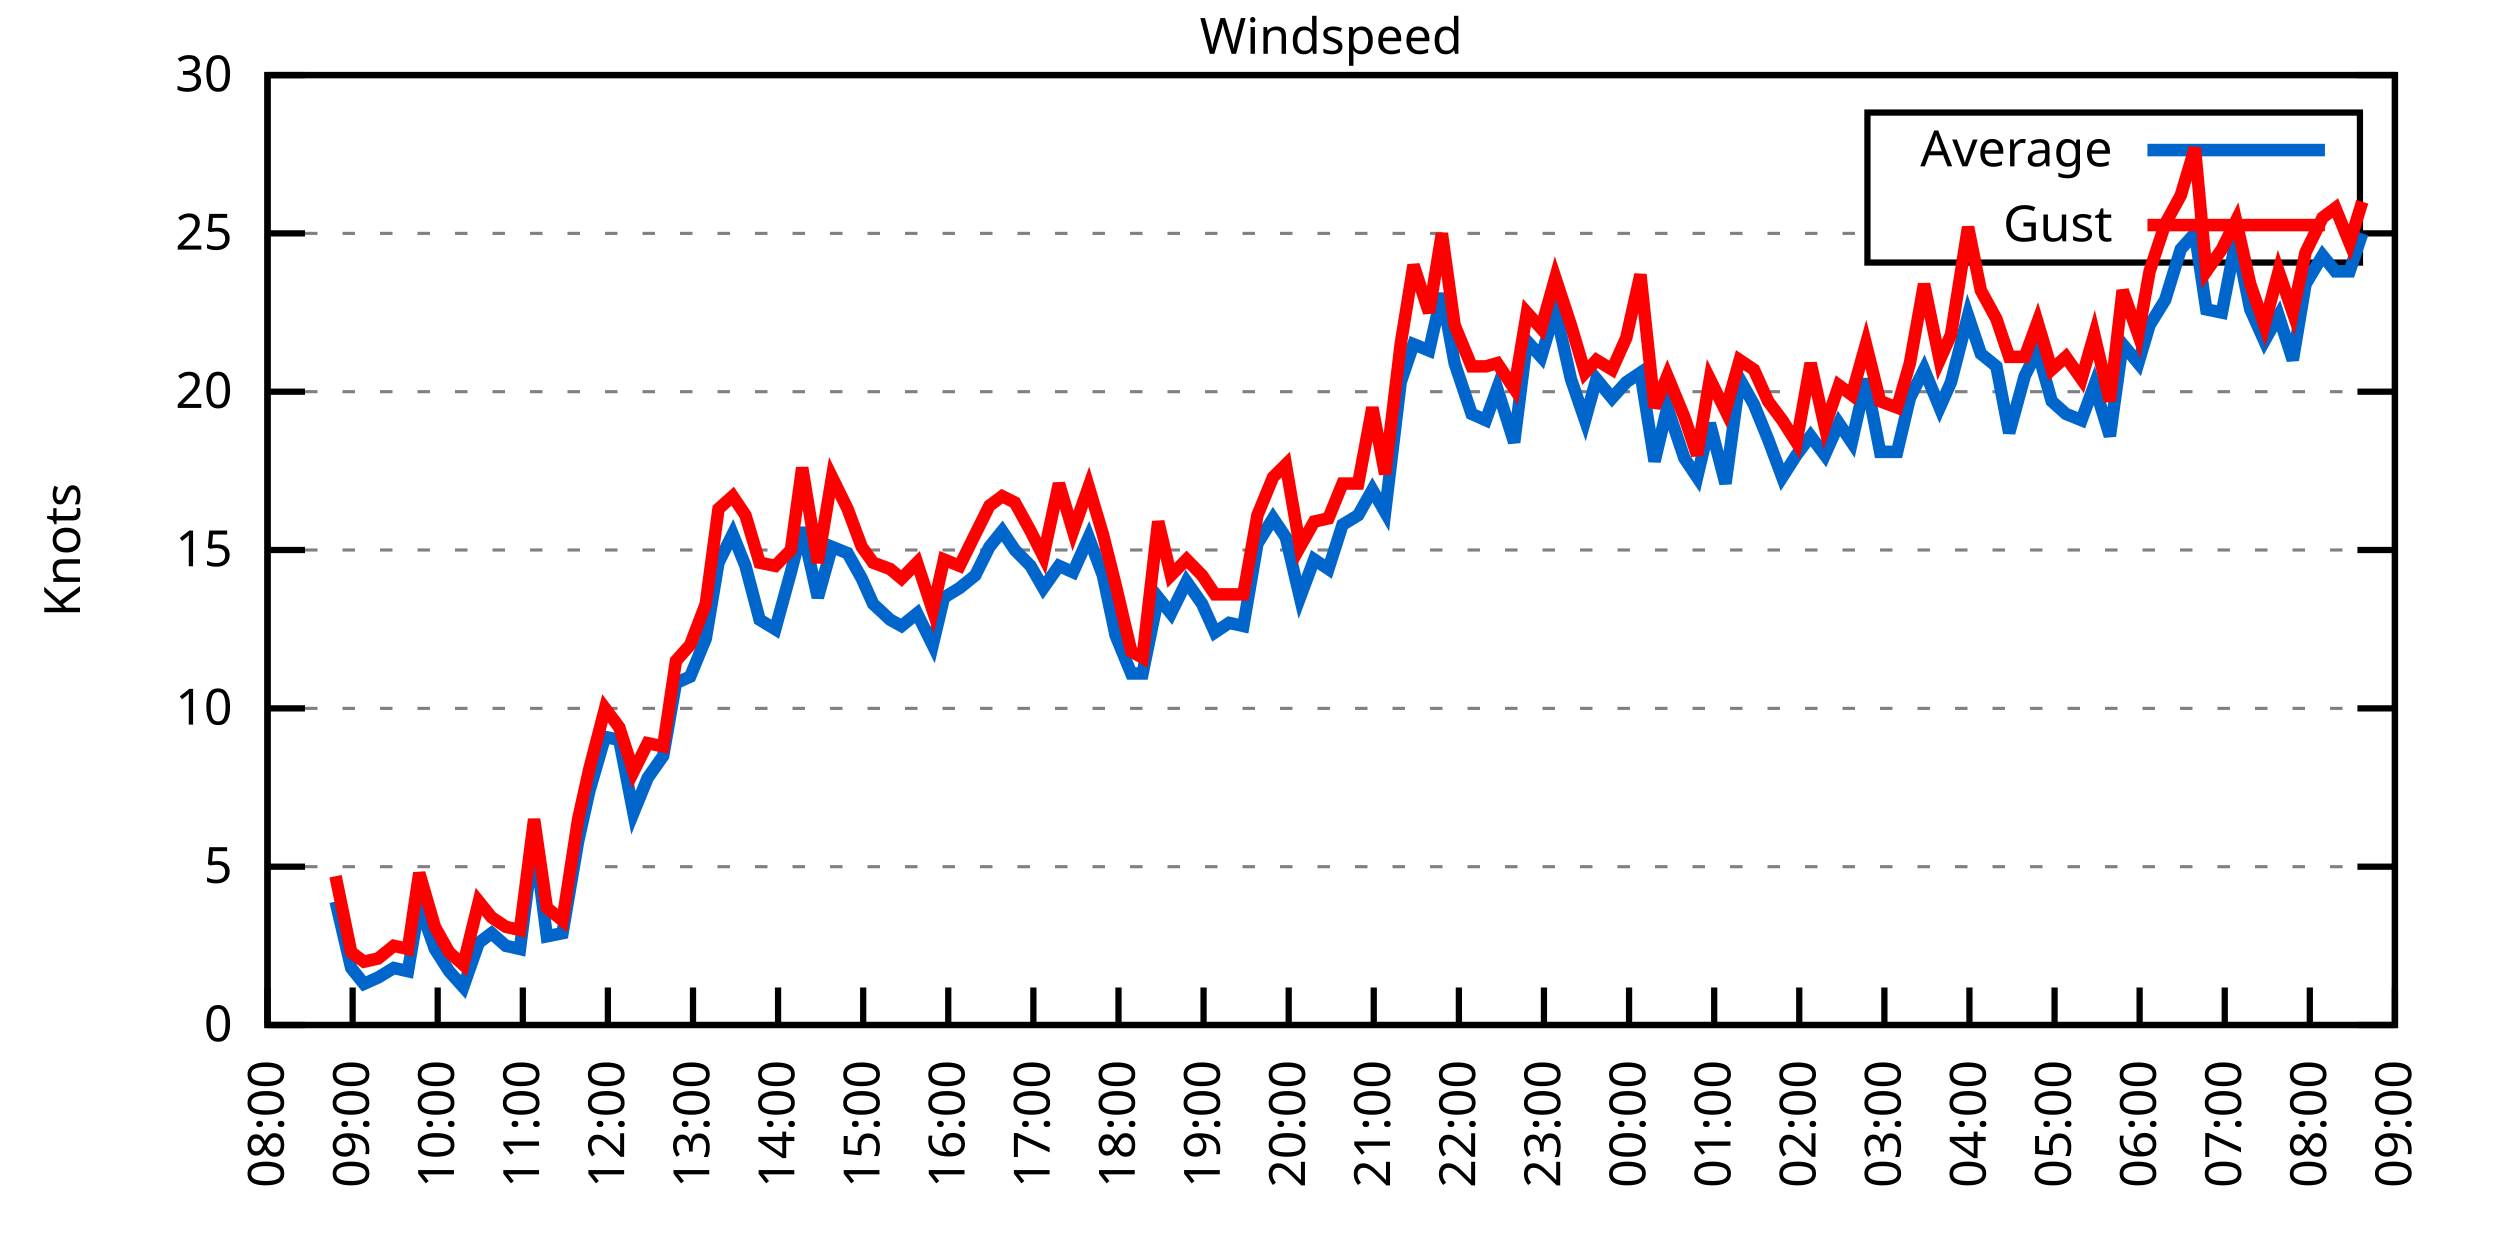
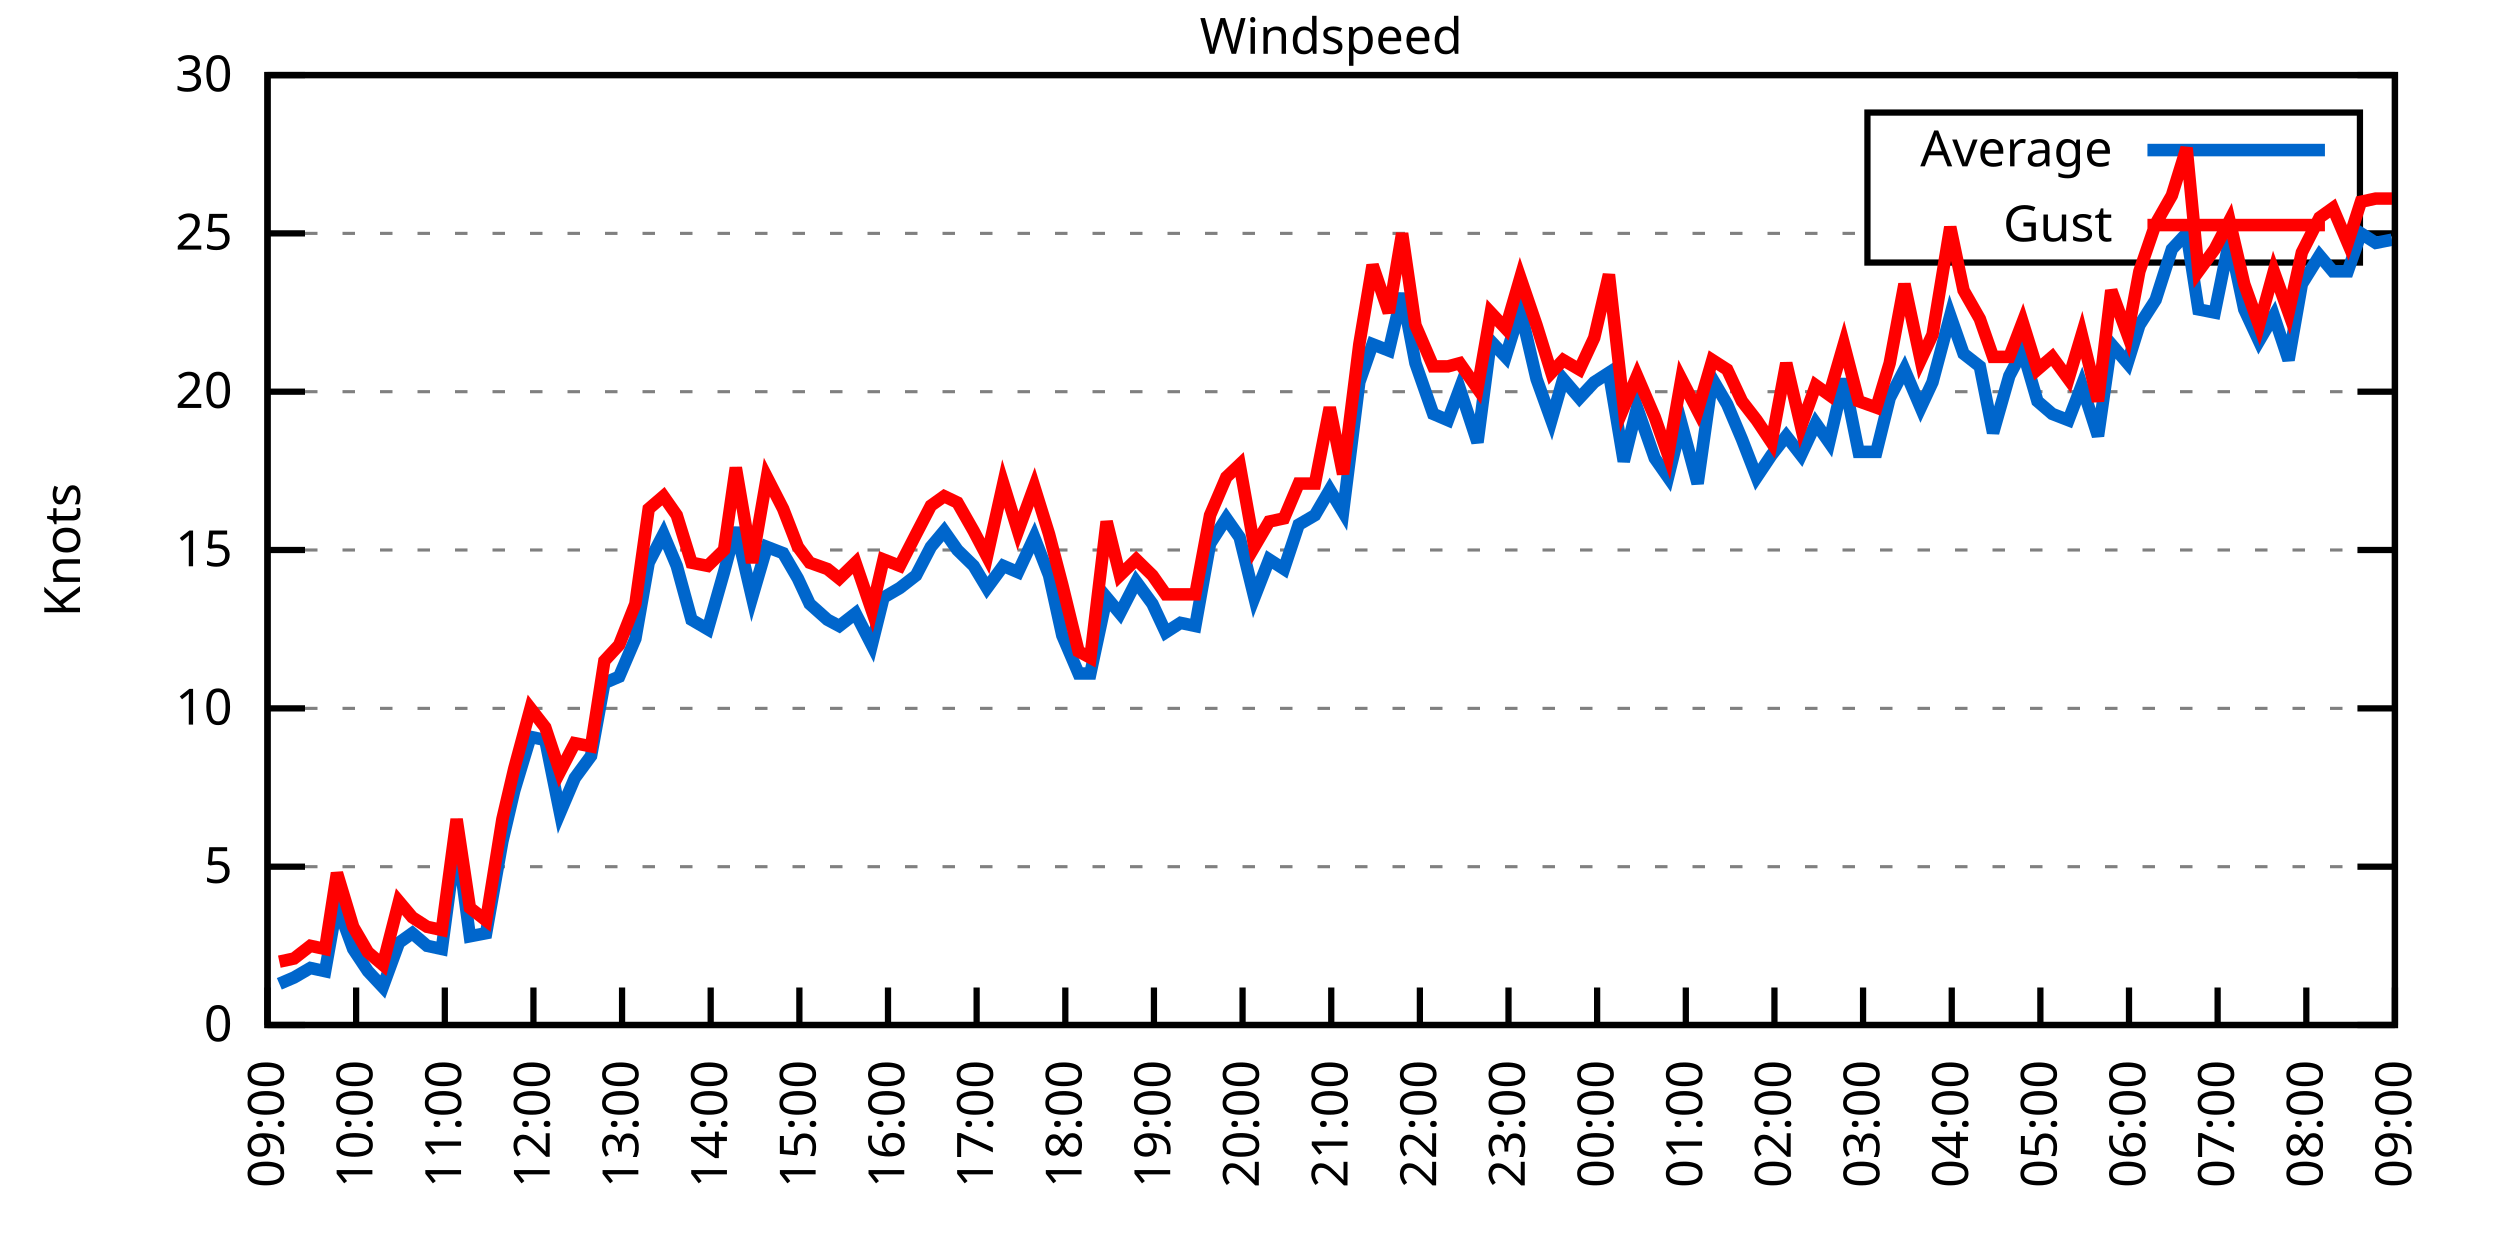
<svg xmlns="http://www.w3.org/2000/svg" xmlns:xlink="http://www.w3.org/1999/xlink" width="400" height="200" viewBox="0 0 400 200">
  <g id="gnuplot_canvas">
    <rect x="0" y="0" width="400" height="200" fill="none" />
    <defs>
      <circle id="gpDot" r="0.5" stroke-width="0.5" stroke="currentColor" />
      <path id="gpPt0" stroke-width="0.333" stroke="currentColor" d="M-1,0 h2 M0,-1 v2" />
      <path id="gpPt1" stroke-width="0.333" stroke="currentColor" d="M-1,-1 L1,1 M1,-1 L-1,1" />
      <path id="gpPt2" stroke-width="0.333" stroke="currentColor" d="M-1,0 L1,0 M0,-1 L0,1 M-1,-1 L1,1 M-1,1 L1,-1" />
      <rect id="gpPt3" stroke-width="0.333" stroke="currentColor" x="-1" y="-1" width="2" height="2" />
      <rect id="gpPt4" stroke-width="0.333" stroke="currentColor" fill="currentColor" x="-1" y="-1" width="2" height="2" />
      <circle id="gpPt5" stroke-width="0.333" stroke="currentColor" cx="0" cy="0" r="1" />
      <use xlink:href="#gpPt5" id="gpPt6" fill="currentColor" stroke="none" />
      <path id="gpPt7" stroke-width="0.333" stroke="currentColor" d="M0,-1.33 L-1.33,0.67 L1.33,0.67 z" />
      <use xlink:href="#gpPt7" id="gpPt8" fill="currentColor" stroke="none" />
      <use xlink:href="#gpPt7" id="gpPt9" stroke="currentColor" transform="rotate(180)" />
      <use xlink:href="#gpPt9" id="gpPt10" fill="currentColor" stroke="none" />
      <use xlink:href="#gpPt3" id="gpPt11" stroke="currentColor" transform="rotate(45)" />
      <use xlink:href="#gpPt11" id="gpPt12" fill="currentColor" stroke="none" />
      <path id="gpPt13" stroke-width="0.333" stroke="currentColor" d="M0,1.330 L1.265,0.411 L0.782,-1.067 L-0.782,-1.076 L-1.265,0.411 z" />
      <use xlink:href="#gpPt13" id="gpPt14" fill="currentColor" stroke="none" />
      <filter id="textbox" filterUnits="objectBoundingBox" x="0" y="0" height="1" width="1">
        <feFlood flood-color="white" flood-opacity="1" result="bgnd" />
        <feComposite in="SourceGraphic" in2="bgnd" operator="atop" />
      </filter>
      <filter id="greybox" filterUnits="objectBoundingBox" x="0" y="0" height="1" width="1">
        <feFlood flood-color="lightgrey" flood-opacity="1" result="grey" />
        <feComposite in="SourceGraphic" in2="grey" operator="atop" />
      </filter>
    </defs>
    <g fill="none" color="white" stroke="currentColor" stroke-width="1.00" stroke-linecap="butt" stroke-linejoin="miter">
</g>
    <g fill="none" color="black" stroke="currentColor" stroke-width="1.00" stroke-linecap="butt" stroke-linejoin="miter">
      <g stroke="none" shape-rendering="crispEdges">
        <polygon fill="rgb(255, 255, 255)" points="42.80,164.00 383.18,164.00 383.18,12.02 42.80,12.02 " />
      </g>
    </g>
    <g fill="none" color="black" stroke="currentColor" stroke-width="1.00" stroke-linecap="butt" stroke-linejoin="miter">
</g>
    <g fill="none" color="black" stroke="black" stroke-width="0.50" stroke-linecap="butt" stroke-linejoin="miter">
</g>
    <g fill="none" color="gray" stroke="currentColor" stroke-width="0.50" stroke-linecap="butt" stroke-linejoin="miter">
      <path stroke="gray" stroke-dasharray="2,4" class="gridline" d="M42.80,164.00 L383.19,164.00  " />
    </g>
    <g fill="none" color="gray" stroke="gray" stroke-width="1.00" stroke-linecap="butt" stroke-linejoin="miter">
</g>
    <g fill="none" color="black" stroke="currentColor" stroke-width="1.00" stroke-linecap="butt" stroke-linejoin="miter">
      <path stroke="black" d="M42.80,164.00 L48.80,164.00 M383.19,164.00 L377.19,164.00  " />
      <g transform="translate(37.20,166.60)" stroke="none" fill="black" font-family="Sans" font-size="8.00" text-anchor="end">
        <text>
          <tspan font-family="Sans"> 0</tspan>
        </text>
      </g>
    </g>
    <g fill="none" color="black" stroke="currentColor" stroke-width="1.00" stroke-linecap="butt" stroke-linejoin="miter">
</g>
    <g fill="none" color="black" stroke="black" stroke-width="0.50" stroke-linecap="butt" stroke-linejoin="miter">
</g>
    <g fill="none" color="gray" stroke="currentColor" stroke-width="0.50" stroke-linecap="butt" stroke-linejoin="miter">
      <path stroke="gray" stroke-dasharray="2,4" class="gridline" d="M42.80,138.67 L383.19,138.67  " />
    </g>
    <g fill="none" color="gray" stroke="gray" stroke-width="1.00" stroke-linecap="butt" stroke-linejoin="miter">
</g>
    <g fill="none" color="black" stroke="currentColor" stroke-width="1.00" stroke-linecap="butt" stroke-linejoin="miter">
      <path stroke="black" d="M42.80,138.67 L48.80,138.67 M383.19,138.67 L377.19,138.67  " />
      <g transform="translate(37.20,141.27)" stroke="none" fill="black" font-family="Sans" font-size="8.00" text-anchor="end">
        <text>
          <tspan font-family="Sans"> 5</tspan>
        </text>
      </g>
    </g>
    <g fill="none" color="black" stroke="currentColor" stroke-width="1.00" stroke-linecap="butt" stroke-linejoin="miter">
</g>
    <g fill="none" color="black" stroke="black" stroke-width="0.50" stroke-linecap="butt" stroke-linejoin="miter">
</g>
    <g fill="none" color="gray" stroke="currentColor" stroke-width="0.50" stroke-linecap="butt" stroke-linejoin="miter">
      <path stroke="gray" stroke-dasharray="2,4" class="gridline" d="M42.80,113.34 L383.19,113.34  " />
    </g>
    <g fill="none" color="gray" stroke="gray" stroke-width="1.00" stroke-linecap="butt" stroke-linejoin="miter">
</g>
    <g fill="none" color="black" stroke="currentColor" stroke-width="1.00" stroke-linecap="butt" stroke-linejoin="miter">
      <path stroke="black" d="M42.80,113.34 L48.80,113.34 M383.19,113.34 L377.19,113.34  " />
      <g transform="translate(37.20,115.94)" stroke="none" fill="black" font-family="Sans" font-size="8.00" text-anchor="end">
        <text>
          <tspan font-family="Sans"> 10</tspan>
        </text>
      </g>
    </g>
    <g fill="none" color="black" stroke="currentColor" stroke-width="1.00" stroke-linecap="butt" stroke-linejoin="miter">
</g>
    <g fill="none" color="black" stroke="black" stroke-width="0.50" stroke-linecap="butt" stroke-linejoin="miter">
</g>
    <g fill="none" color="gray" stroke="currentColor" stroke-width="0.50" stroke-linecap="butt" stroke-linejoin="miter">
      <path stroke="gray" stroke-dasharray="2,4" class="gridline" d="M42.80,88.00 L383.19,88.00  " />
    </g>
    <g fill="none" color="gray" stroke="gray" stroke-width="1.00" stroke-linecap="butt" stroke-linejoin="miter">
</g>
    <g fill="none" color="black" stroke="currentColor" stroke-width="1.00" stroke-linecap="butt" stroke-linejoin="miter">
      <path stroke="black" d="M42.80,88.00 L48.80,88.00 M383.19,88.00 L377.19,88.00  " />
      <g transform="translate(37.20,90.60)" stroke="none" fill="black" font-family="Sans" font-size="8.00" text-anchor="end">
        <text>
          <tspan font-family="Sans"> 15</tspan>
        </text>
      </g>
    </g>
    <g fill="none" color="black" stroke="currentColor" stroke-width="1.00" stroke-linecap="butt" stroke-linejoin="miter">
</g>
    <g fill="none" color="black" stroke="black" stroke-width="0.50" stroke-linecap="butt" stroke-linejoin="miter">
</g>
    <g fill="none" color="gray" stroke="currentColor" stroke-width="0.50" stroke-linecap="butt" stroke-linejoin="miter">
      <path stroke="gray" stroke-dasharray="2,4" class="gridline" d="M42.80,62.67 L383.19,62.67  " />
    </g>
    <g fill="none" color="gray" stroke="gray" stroke-width="1.00" stroke-linecap="butt" stroke-linejoin="miter">
</g>
    <g fill="none" color="black" stroke="currentColor" stroke-width="1.00" stroke-linecap="butt" stroke-linejoin="miter">
      <path stroke="black" d="M42.80,62.67 L48.80,62.67 M383.19,62.67 L377.19,62.67  " />
      <g transform="translate(37.20,65.27)" stroke="none" fill="black" font-family="Sans" font-size="8.00" text-anchor="end">
        <text>
          <tspan font-family="Sans"> 20</tspan>
        </text>
      </g>
    </g>
    <g fill="none" color="black" stroke="currentColor" stroke-width="1.00" stroke-linecap="butt" stroke-linejoin="miter">
</g>
    <g fill="none" color="black" stroke="black" stroke-width="0.50" stroke-linecap="butt" stroke-linejoin="miter">
</g>
    <g fill="none" color="gray" stroke="currentColor" stroke-width="0.50" stroke-linecap="butt" stroke-linejoin="miter">
      <path stroke="gray" stroke-dasharray="2,4" class="gridline" d="M42.80,37.34 L298.79,37.34 M377.59,37.34 L383.19,37.34  " />
    </g>
    <g fill="none" color="gray" stroke="gray" stroke-width="1.00" stroke-linecap="butt" stroke-linejoin="miter">
</g>
    <g fill="none" color="black" stroke="currentColor" stroke-width="1.00" stroke-linecap="butt" stroke-linejoin="miter">
      <path stroke="black" d="M42.80,37.34 L48.80,37.34 M383.19,37.34 L377.19,37.34  " />
      <g transform="translate(37.20,39.94)" stroke="none" fill="black" font-family="Sans" font-size="8.00" text-anchor="end">
        <text>
          <tspan font-family="Sans"> 25</tspan>
        </text>
      </g>
    </g>
    <g fill="none" color="black" stroke="currentColor" stroke-width="1.00" stroke-linecap="butt" stroke-linejoin="miter">
</g>
    <g fill="none" color="black" stroke="black" stroke-width="0.50" stroke-linecap="butt" stroke-linejoin="miter">
</g>
    <g fill="none" color="gray" stroke="currentColor" stroke-width="0.50" stroke-linecap="butt" stroke-linejoin="miter">
      <path stroke="gray" stroke-dasharray="2,4" class="gridline" d="M42.80,12.01 L383.19,12.01  " />
    </g>
    <g fill="none" color="gray" stroke="gray" stroke-width="1.00" stroke-linecap="butt" stroke-linejoin="miter">
</g>
    <g fill="none" color="black" stroke="currentColor" stroke-width="1.00" stroke-linecap="butt" stroke-linejoin="miter">
      <path stroke="black" d="M42.80,12.01 L48.80,12.01 M383.19,12.01 L377.19,12.01  " />
      <g transform="translate(37.20,14.61)" stroke="none" fill="black" font-family="Sans" font-size="8.00" text-anchor="end">
        <text>
          <tspan font-family="Sans"> 30</tspan>
        </text>
      </g>
    </g>
    <g fill="none" color="black" stroke="currentColor" stroke-width="1.00" stroke-linecap="butt" stroke-linejoin="miter">
      <path stroke="black" d="M42.80,164.00 L42.80,158.00  " />
      <g transform="translate(45.40,169.60) rotate(270.00)" stroke="none" fill="black" font-family="Sans" font-size="8.00" text-anchor="end">
        <text>
-           <tspan font-family="Sans">08:00</tspan>
-         </text>
-       </g>
-     </g>
-     <g fill="none" color="black" stroke="currentColor" stroke-width="1.00" stroke-linecap="butt" stroke-linejoin="miter">
-       <path stroke="black" d="M56.42,164.00 L56.42,158.00  " />
-       <g transform="translate(59.02,169.60) rotate(270.00)" stroke="none" fill="black" font-family="Sans" font-size="8.00" text-anchor="end">
-         <text>
          <tspan font-family="Sans">09:00</tspan>
        </text>
      </g>
    </g>
    <g fill="none" color="black" stroke="currentColor" stroke-width="1.00" stroke-linecap="butt" stroke-linejoin="miter">
-       <path stroke="black" d="M70.03,164.00 L70.03,158.00  " />
-       <g transform="translate(72.63,169.60) rotate(270.00)" stroke="none" fill="black" font-family="Sans" font-size="8.00" text-anchor="end">
+       <path stroke="black" d="M56.98,164.00 L56.98,158.00  " />
+       <g transform="translate(59.58,169.60) rotate(270.00)" stroke="none" fill="black" font-family="Sans" font-size="8.00" text-anchor="end">
        <text>
          <tspan font-family="Sans">10:00</tspan>
        </text>
      </g>
    </g>
    <g fill="none" color="black" stroke="currentColor" stroke-width="1.00" stroke-linecap="butt" stroke-linejoin="miter">
-       <path stroke="black" d="M83.65,164.00 L83.65,158.00  " />
-       <g transform="translate(86.25,169.60) rotate(270.00)" stroke="none" fill="black" font-family="Sans" font-size="8.00" text-anchor="end">
+       <path stroke="black" d="M71.17,164.00 L71.17,158.00  " />
+       <g transform="translate(73.77,169.60) rotate(270.00)" stroke="none" fill="black" font-family="Sans" font-size="8.00" text-anchor="end">
        <text>
          <tspan font-family="Sans">11:00</tspan>
        </text>
      </g>
    </g>
    <g fill="none" color="black" stroke="currentColor" stroke-width="1.00" stroke-linecap="butt" stroke-linejoin="miter">
-       <path stroke="black" d="M97.26,164.00 L97.26,158.00  " />
-       <g transform="translate(99.86,169.60) rotate(270.00)" stroke="none" fill="black" font-family="Sans" font-size="8.00" text-anchor="end">
+       <path stroke="black" d="M85.35,164.00 L85.35,158.00  " />
+       <g transform="translate(87.95,169.60) rotate(270.00)" stroke="none" fill="black" font-family="Sans" font-size="8.00" text-anchor="end">
        <text>
          <tspan font-family="Sans">12:00</tspan>
        </text>
      </g>
    </g>
    <g fill="none" color="black" stroke="currentColor" stroke-width="1.00" stroke-linecap="butt" stroke-linejoin="miter">
-       <path stroke="black" d="M110.88,164.00 L110.88,158.00  " />
-       <g transform="translate(113.48,169.60) rotate(270.00)" stroke="none" fill="black" font-family="Sans" font-size="8.00" text-anchor="end">
+       <path stroke="black" d="M99.53,164.00 L99.53,158.00  " />
+       <g transform="translate(102.13,169.60) rotate(270.00)" stroke="none" fill="black" font-family="Sans" font-size="8.00" text-anchor="end">
        <text>
          <tspan font-family="Sans">13:00</tspan>
        </text>
      </g>
    </g>
    <g fill="none" color="black" stroke="currentColor" stroke-width="1.00" stroke-linecap="butt" stroke-linejoin="miter">
-       <path stroke="black" d="M124.49,164.00 L124.49,158.00  " />
-       <g transform="translate(127.09,169.60) rotate(270.00)" stroke="none" fill="black" font-family="Sans" font-size="8.00" text-anchor="end">
+       <path stroke="black" d="M113.71,164.00 L113.71,158.00  " />
+       <g transform="translate(116.31,169.60) rotate(270.00)" stroke="none" fill="black" font-family="Sans" font-size="8.00" text-anchor="end">
        <text>
          <tspan font-family="Sans">14:00</tspan>
        </text>
      </g>
    </g>
    <g fill="none" color="black" stroke="currentColor" stroke-width="1.00" stroke-linecap="butt" stroke-linejoin="miter">
-       <path stroke="black" d="M138.11,164.00 L138.11,158.00  " />
-       <g transform="translate(140.71,169.60) rotate(270.00)" stroke="none" fill="black" font-family="Sans" font-size="8.00" text-anchor="end">
+       <path stroke="black" d="M127.90,164.00 L127.90,158.00  " />
+       <g transform="translate(130.50,169.60) rotate(270.00)" stroke="none" fill="black" font-family="Sans" font-size="8.00" text-anchor="end">
        <text>
          <tspan font-family="Sans">15:00</tspan>
        </text>
      </g>
    </g>
    <g fill="none" color="black" stroke="currentColor" stroke-width="1.00" stroke-linecap="butt" stroke-linejoin="miter">
-       <path stroke="black" d="M151.72,164.00 L151.72,158.00  " />
-       <g transform="translate(154.32,169.60) rotate(270.00)" stroke="none" fill="black" font-family="Sans" font-size="8.00" text-anchor="end">
+       <path stroke="black" d="M142.08,164.00 L142.08,158.00  " />
+       <g transform="translate(144.68,169.60) rotate(270.00)" stroke="none" fill="black" font-family="Sans" font-size="8.00" text-anchor="end">
        <text>
          <tspan font-family="Sans">16:00</tspan>
        </text>
      </g>
    </g>
    <g fill="none" color="black" stroke="currentColor" stroke-width="1.00" stroke-linecap="butt" stroke-linejoin="miter">
-       <path stroke="black" d="M165.34,164.00 L165.34,158.00  " />
-       <g transform="translate(167.94,169.60) rotate(270.00)" stroke="none" fill="black" font-family="Sans" font-size="8.00" text-anchor="end">
+       <path stroke="black" d="M156.26,164.00 L156.26,158.00  " />
+       <g transform="translate(158.86,169.60) rotate(270.00)" stroke="none" fill="black" font-family="Sans" font-size="8.00" text-anchor="end">
        <text>
          <tspan font-family="Sans">17:00</tspan>
        </text>
      </g>
    </g>
    <g fill="none" color="black" stroke="currentColor" stroke-width="1.00" stroke-linecap="butt" stroke-linejoin="miter">
-       <path stroke="black" d="M178.96,164.00 L178.96,158.00  " />
-       <g transform="translate(181.56,169.60) rotate(270.00)" stroke="none" fill="black" font-family="Sans" font-size="8.00" text-anchor="end">
+       <path stroke="black" d="M170.45,164.00 L170.45,158.00  " />
+       <g transform="translate(173.05,169.60) rotate(270.00)" stroke="none" fill="black" font-family="Sans" font-size="8.00" text-anchor="end">
        <text>
          <tspan font-family="Sans">18:00</tspan>
        </text>
      </g>
    </g>
    <g fill="none" color="black" stroke="currentColor" stroke-width="1.00" stroke-linecap="butt" stroke-linejoin="miter">
-       <path stroke="black" d="M192.57,164.00 L192.57,158.00  " />
-       <g transform="translate(195.17,169.60) rotate(270.00)" stroke="none" fill="black" font-family="Sans" font-size="8.00" text-anchor="end">
+       <path stroke="black" d="M184.63,164.00 L184.63,158.00  " />
+       <g transform="translate(187.23,169.60) rotate(270.00)" stroke="none" fill="black" font-family="Sans" font-size="8.00" text-anchor="end">
        <text>
          <tspan font-family="Sans">19:00</tspan>
        </text>
      </g>
    </g>
    <g fill="none" color="black" stroke="currentColor" stroke-width="1.00" stroke-linecap="butt" stroke-linejoin="miter">
-       <path stroke="black" d="M206.19,164.00 L206.19,158.00  " />
-       <g transform="translate(208.79,169.60) rotate(270.00)" stroke="none" fill="black" font-family="Sans" font-size="8.00" text-anchor="end">
+       <path stroke="black" d="M198.81,164.00 L198.81,158.00  " />
+       <g transform="translate(201.41,169.60) rotate(270.00)" stroke="none" fill="black" font-family="Sans" font-size="8.00" text-anchor="end">
        <text>
          <tspan font-family="Sans">20:00</tspan>
        </text>
      </g>
    </g>
    <g fill="none" color="black" stroke="currentColor" stroke-width="1.00" stroke-linecap="butt" stroke-linejoin="miter">
-       <path stroke="black" d="M219.80,164.00 L219.80,158.00  " />
-       <g transform="translate(222.40,169.60) rotate(270.00)" stroke="none" fill="black" font-family="Sans" font-size="8.00" text-anchor="end">
+       <path stroke="black" d="M213.00,164.00 L213.00,158.00  " />
+       <g transform="translate(215.60,169.60) rotate(270.00)" stroke="none" fill="black" font-family="Sans" font-size="8.00" text-anchor="end">
        <text>
          <tspan font-family="Sans">21:00</tspan>
        </text>
      </g>
    </g>
    <g fill="none" color="black" stroke="currentColor" stroke-width="1.00" stroke-linecap="butt" stroke-linejoin="miter">
-       <path stroke="black" d="M233.42,164.00 L233.42,158.00  " />
-       <g transform="translate(236.02,169.60) rotate(270.00)" stroke="none" fill="black" font-family="Sans" font-size="8.00" text-anchor="end">
+       <path stroke="black" d="M227.18,164.00 L227.18,158.00  " />
+       <g transform="translate(229.78,169.60) rotate(270.00)" stroke="none" fill="black" font-family="Sans" font-size="8.00" text-anchor="end">
        <text>
          <tspan font-family="Sans">22:00</tspan>
        </text>
      </g>
    </g>
    <g fill="none" color="black" stroke="currentColor" stroke-width="1.00" stroke-linecap="butt" stroke-linejoin="miter">
-       <path stroke="black" d="M247.03,164.00 L247.03,158.00  " />
-       <g transform="translate(249.63,169.60) rotate(270.00)" stroke="none" fill="black" font-family="Sans" font-size="8.00" text-anchor="end">
+       <path stroke="black" d="M241.36,164.00 L241.36,158.00  " />
+       <g transform="translate(243.96,169.60) rotate(270.00)" stroke="none" fill="black" font-family="Sans" font-size="8.00" text-anchor="end">
        <text>
          <tspan font-family="Sans">23:00</tspan>
        </text>
      </g>
    </g>
    <g fill="none" color="black" stroke="currentColor" stroke-width="1.00" stroke-linecap="butt" stroke-linejoin="miter">
-       <path stroke="black" d="M260.65,164.00 L260.65,158.00  " />
-       <g transform="translate(263.25,169.60) rotate(270.00)" stroke="none" fill="black" font-family="Sans" font-size="8.00" text-anchor="end">
+       <path stroke="black" d="M255.54,164.00 L255.54,158.00  " />
+       <g transform="translate(258.14,169.60) rotate(270.00)" stroke="none" fill="black" font-family="Sans" font-size="8.00" text-anchor="end">
        <text>
          <tspan font-family="Sans">00:00</tspan>
        </text>
      </g>
    </g>
    <g fill="none" color="black" stroke="currentColor" stroke-width="1.00" stroke-linecap="butt" stroke-linejoin="miter">
-       <path stroke="black" d="M274.27,164.00 L274.27,158.00  " />
-       <g transform="translate(276.87,169.60) rotate(270.00)" stroke="none" fill="black" font-family="Sans" font-size="8.00" text-anchor="end">
+       <path stroke="black" d="M269.73,164.00 L269.73,158.00  " />
+       <g transform="translate(272.33,169.60) rotate(270.00)" stroke="none" fill="black" font-family="Sans" font-size="8.00" text-anchor="end">
        <text>
          <tspan font-family="Sans">01:00</tspan>
        </text>
      </g>
    </g>
    <g fill="none" color="black" stroke="currentColor" stroke-width="1.00" stroke-linecap="butt" stroke-linejoin="miter">
-       <path stroke="black" d="M287.88,164.00 L287.88,158.00  " />
-       <g transform="translate(290.48,169.60) rotate(270.00)" stroke="none" fill="black" font-family="Sans" font-size="8.00" text-anchor="end">
+       <path stroke="black" d="M283.91,164.00 L283.91,158.00  " />
+       <g transform="translate(286.51,169.60) rotate(270.00)" stroke="none" fill="black" font-family="Sans" font-size="8.00" text-anchor="end">
        <text>
          <tspan font-family="Sans">02:00</tspan>
        </text>
      </g>
    </g>
    <g fill="none" color="black" stroke="currentColor" stroke-width="1.00" stroke-linecap="butt" stroke-linejoin="miter">
-       <path stroke="black" d="M301.50,164.00 L301.50,158.00  " />
-       <g transform="translate(304.10,169.60) rotate(270.00)" stroke="none" fill="black" font-family="Sans" font-size="8.00" text-anchor="end">
+       <path stroke="black" d="M298.09,164.00 L298.09,158.00  " />
+       <g transform="translate(300.69,169.60) rotate(270.00)" stroke="none" fill="black" font-family="Sans" font-size="8.00" text-anchor="end">
        <text>
          <tspan font-family="Sans">03:00</tspan>
        </text>
      </g>
    </g>
    <g fill="none" color="black" stroke="currentColor" stroke-width="1.00" stroke-linecap="butt" stroke-linejoin="miter">
-       <path stroke="black" d="M315.11,164.00 L315.11,158.00  " />
-       <g transform="translate(317.71,169.60) rotate(270.00)" stroke="none" fill="black" font-family="Sans" font-size="8.00" text-anchor="end">
+       <path stroke="black" d="M312.28,164.00 L312.28,158.00  " />
+       <g transform="translate(314.88,169.60) rotate(270.00)" stroke="none" fill="black" font-family="Sans" font-size="8.00" text-anchor="end">
        <text>
          <tspan font-family="Sans">04:00</tspan>
        </text>
      </g>
    </g>
    <g fill="none" color="black" stroke="currentColor" stroke-width="1.00" stroke-linecap="butt" stroke-linejoin="miter">
-       <path stroke="black" d="M328.73,164.00 L328.73,158.00  " />
-       <g transform="translate(331.33,169.60) rotate(270.00)" stroke="none" fill="black" font-family="Sans" font-size="8.00" text-anchor="end">
+       <path stroke="black" d="M326.46,164.00 L326.46,158.00  " />
+       <g transform="translate(329.06,169.60) rotate(270.00)" stroke="none" fill="black" font-family="Sans" font-size="8.00" text-anchor="end">
        <text>
          <tspan font-family="Sans">05:00</tspan>
        </text>
      </g>
    </g>
    <g fill="none" color="black" stroke="currentColor" stroke-width="1.00" stroke-linecap="butt" stroke-linejoin="miter">
-       <path stroke="black" d="M342.34,164.00 L342.34,158.00  " />
-       <g transform="translate(344.94,169.60) rotate(270.00)" stroke="none" fill="black" font-family="Sans" font-size="8.00" text-anchor="end">
+       <path stroke="black" d="M340.64,164.00 L340.64,158.00  " />
+       <g transform="translate(343.24,169.60) rotate(270.00)" stroke="none" fill="black" font-family="Sans" font-size="8.00" text-anchor="end">
        <text>
          <tspan font-family="Sans">06:00</tspan>
        </text>
      </g>
    </g>
    <g fill="none" color="black" stroke="currentColor" stroke-width="1.00" stroke-linecap="butt" stroke-linejoin="miter">
-       <path stroke="black" d="M355.96,164.00 L355.96,158.00  " />
-       <g transform="translate(358.56,169.60) rotate(270.00)" stroke="none" fill="black" font-family="Sans" font-size="8.00" text-anchor="end">
+       <path stroke="black" d="M354.82,164.00 L354.82,158.00  " />
+       <g transform="translate(357.42,169.60) rotate(270.00)" stroke="none" fill="black" font-family="Sans" font-size="8.00" text-anchor="end">
        <text>
          <tspan font-family="Sans">07:00</tspan>
        </text>
      </g>
    </g>
    <g fill="none" color="black" stroke="currentColor" stroke-width="1.00" stroke-linecap="butt" stroke-linejoin="miter">
-       <path stroke="black" d="M369.57,164.00 L369.57,158.00  " />
-       <g transform="translate(372.17,169.60) rotate(270.00)" stroke="none" fill="black" font-family="Sans" font-size="8.00" text-anchor="end">
+       <path stroke="black" d="M369.01,164.00 L369.01,158.00  " />
+       <g transform="translate(371.61,169.60) rotate(270.00)" stroke="none" fill="black" font-family="Sans" font-size="8.00" text-anchor="end">
        <text>
          <tspan font-family="Sans">08:00</tspan>
        </text>
      </g>
    </g>
    <g fill="none" color="black" stroke="currentColor" stroke-width="1.00" stroke-linecap="butt" stroke-linejoin="miter">
      <path stroke="black" d="M383.19,164.00 L383.19,158.00  " />
      <g transform="translate(385.79,169.60) rotate(270.00)" stroke="none" fill="black" font-family="Sans" font-size="8.00" text-anchor="end">
        <text>
          <tspan font-family="Sans">09:00</tspan>
        </text>
      </g>
    </g>
    <g fill="none" color="black" stroke="currentColor" stroke-width="1.00" stroke-linecap="butt" stroke-linejoin="miter">
</g>
    <g fill="none" color="black" stroke="currentColor" stroke-width="1.00" stroke-linecap="butt" stroke-linejoin="miter">
      <path stroke="black" d="M42.80,12.01 L42.80,164.00 L383.19,164.00 L383.19,12.01 L42.80,12.01 Z  " />
    </g>
    <g fill="none" color="black" stroke="currentColor" stroke-width="1.00" stroke-linecap="butt" stroke-linejoin="miter">
</g>
    <g fill="none" color="black" stroke="currentColor" stroke-width="1.00" stroke-linecap="butt" stroke-linejoin="miter">
      <path stroke="black" d="M298.79,42.01 L298.79,18.01 L377.59,18.01 L377.59,42.01 L298.79,42.01 Z  " />
    </g>
    <g id="Windspeed_plot_1">
      <g fill="none" color="white" stroke="black" stroke-width="2.00" stroke-linecap="butt" stroke-linejoin="miter">
</g>
      <g fill="none" color="black" stroke="currentColor" stroke-width="2.00" stroke-linecap="butt" stroke-linejoin="miter">
        <g transform="translate(337.99,26.61)" stroke="none" fill="black" font-family="Sans" font-size="8.00" text-anchor="end">
          <text>
            <tspan font-family="Sans">Average</tspan>
          </text>
        </g>
      </g>
      <g fill="none" color="black" stroke="currentColor" stroke-width="2.00" stroke-linecap="butt" stroke-linejoin="miter">
-         <path stroke="rgb(  0, 102, 204)" d="M343.59,24.01 L371.99,24.01 M53.69,144.24 L56.19,154.88 L58.23,157.41 L60.50,156.40 L63.00,154.88 L65.27,155.39   L67.08,144.75 L69.58,151.84 L71.85,155.39 L74.12,157.92 L76.61,150.83 L78.65,149.31 L80.92,151.33 L83.19,151.84   L85.46,134.11 L87.50,149.81 L90.00,149.31 L92.50,134.62 L94.31,126.51 L96.81,117.90 L99.08,118.40 L101.35,130.06   L103.62,124.48 L106.11,120.94 L108.15,109.28 L110.42,108.27 L112.92,102.19 L114.96,90.03 L117.23,85.47 L119.27,90.54   L121.54,99.15 L124.04,100.67 L126.54,91.55 L128.35,84.46 L130.85,95.60 L133.12,87.50 L135.61,88.51 L137.88,92.56   L139.70,96.62 L142.42,99.15 L144.24,100.16 L146.73,98.14 L149.23,103.20 L151.04,95.60 L153.54,94.08 L156.04,92.06   L158.31,87.50 L160.35,84.97 L162.39,88.00 L164.89,90.54 L166.93,94.08 L169.43,90.54 L171.69,91.55 L174.19,85.98   L176.46,92.06 L178.50,101.68 L181.00,107.76 L182.81,107.76 L185.31,95.60 L187.35,98.14 L189.85,93.07 L192.34,96.62   L194.39,101.18 L196.66,99.66 L198.93,100.16 L201.19,86.99 L203.69,82.94 L205.73,85.98 L208.00,95.60 L210.27,89.52   L212.54,91.04 L214.81,83.95 L217.31,82.43 L219.58,78.38 L221.62,81.93 L224.11,61.15 L226.16,55.07 L228.65,56.09   L230.70,46.97 L232.74,58.11 L235.46,66.22 L237.73,67.23 L239.55,62.17 L242.27,70.78 L244.31,54.57 L246.58,57.10   L248.85,49.50 L251.35,60.65 L253.61,67.23 L255.43,60.65 L257.93,63.69 L260.20,61.15 L262.47,59.63 L264.73,73.82   L266.78,65.21 L269.50,73.31 L271.54,76.35 L273.58,67.74 L276.08,77.37 L278.35,60.65 L280.62,64.70 L282.89,70.27   L285.16,76.35 L287.43,72.81 L289.70,69.77 L291.97,72.81 L294.23,67.74 L296.28,70.78 L298.55,60.65 L300.82,72.30   L303.54,72.30 L305.58,63.69 L307.85,59.13 L310.35,65.21 L312.16,61.15 L314.89,50.51 L316.93,56.59 L319.42,58.62   L321.47,69.26 L323.96,60.14 L326.00,56.09 L328.27,64.19 L330.54,66.22 L333.04,67.23 L335.08,61.66 L337.58,69.77   L339.62,55.07 L342.12,58.11 L343.93,52.03 L346.43,47.98 L348.92,39.87 L351.19,37.34 L353.01,49.50 L355.50,50.01   L357.77,38.35 L360.04,49.50 L362.31,54.57 L364.58,50.51 L366.85,57.61 L368.89,45.45 L371.62,40.89 L373.66,43.42   L375.93,43.42 L377.97,37.34  " />
+         <path stroke="rgb(  0, 102, 204)" d="M343.59,24.01 L371.99,24.01 M44.69,157.41 L47.05,156.40 L49.66,154.88 L52.02,155.39 L53.91,144.75 L56.51,151.84   L58.87,155.39 L61.24,157.92 L63.84,150.83 L65.97,149.31 L68.33,151.33 L70.69,151.84 L73.06,134.11 L75.18,149.81   L77.78,149.31 L80.38,134.62 L82.28,126.51 L84.88,117.90 L87.24,118.40 L89.60,130.06 L91.97,124.48 L94.57,120.94   L96.70,109.28 L99.06,108.27 L101.66,102.19 L103.79,90.03 L106.15,85.47 L108.28,90.54 L110.64,99.15 L113.24,100.67   L115.84,91.55 L117.73,84.46 L120.33,95.60 L122.70,87.50 L125.30,88.51 L127.66,92.56 L129.55,96.62 L132.39,99.15   L134.28,100.16 L136.88,98.14 L139.48,103.20 L141.37,95.60 L143.97,94.08 L146.57,92.06 L148.94,87.50 L151.06,84.97   L153.19,88.00 L155.79,90.54 L157.92,94.08 L160.52,90.54 L162.88,91.55 L165.48,85.98 L167.85,92.06 L169.97,101.68   L172.57,107.76 L174.46,107.76 L177.06,95.60 L179.19,98.14 L181.79,93.07 L184.39,96.62 L186.52,101.18 L188.88,99.66   L191.25,100.16 L193.61,86.99 L196.21,82.94 L198.34,85.98 L200.70,95.60 L203.07,89.52 L205.43,91.04 L207.79,83.95   L210.39,82.43 L212.76,78.38 L214.89,81.93 L217.49,61.15 L219.61,55.07 L222.21,56.09 L224.34,46.97 L226.47,58.11   L229.31,66.22 L231.67,67.23 L233.56,62.17 L236.40,70.78 L238.52,54.57 L240.89,57.10 L243.25,49.50 L245.85,60.65   L248.22,67.23 L250.11,60.65 L252.71,63.69 L255.07,61.15 L257.43,59.63 L259.80,73.82 L261.93,65.21 L264.76,73.31   L266.89,76.35 L269.02,67.74 L271.62,77.37 L273.98,60.65 L276.35,64.70 L278.71,70.27 L281.07,76.35 L283.44,72.81   L285.80,69.77 L288.16,72.81 L290.53,67.74 L292.66,70.78 L295.02,60.65 L297.38,72.30 L300.22,72.30 L302.35,63.69   L304.71,59.13 L307.31,65.21 L309.20,61.15 L312.04,50.51 L314.17,56.59 L316.77,58.62 L318.89,69.26 L321.49,60.14   L323.62,56.09 L325.99,64.19 L328.35,66.22 L330.95,67.23 L333.08,61.66 L335.68,69.77 L337.80,55.07 L340.40,58.11   L342.30,52.03 L344.90,47.98 L347.50,39.87 L349.86,37.34 L351.75,49.50 L354.35,50.01 L356.72,38.35 L359.08,49.50   L361.44,54.57 L363.81,50.51 L366.17,57.61 L368.30,45.45 L371.13,40.89 L373.26,43.42 L375.63,43.42 L377.75,37.34   L380.12,38.86 L382.72,38.35  " />
      </g>
    </g>
    <g id="Windspeed_plot_2">
      <g fill="none" color="black" stroke="currentColor" stroke-width="2.00" stroke-linecap="butt" stroke-linejoin="miter">
        <g transform="translate(337.99,38.61)" stroke="none" fill="black" font-family="Sans" font-size="8.00" text-anchor="end">
          <text>
            <tspan font-family="Sans">Gust</tspan>
          </text>
        </g>
      </g>
      <g fill="none" color="black" stroke="currentColor" stroke-width="2.00" stroke-linecap="butt" stroke-linejoin="miter">
-         <path stroke="rgb(255,   0,   0)" d="M343.59,36.01 L371.99,36.01 M53.69,140.19 L56.19,152.35 L58.23,153.87 L60.50,153.36 L63.00,151.33 L65.27,151.84   L67.08,139.68 L69.58,148.29 L71.85,152.35 L74.12,154.37 L76.61,144.24 L78.65,146.77 L80.92,148.29 L83.19,148.80   L85.46,131.07 L87.50,145.25 L90.00,147.28 L92.50,131.07 L94.31,122.96 L96.81,113.34 L99.08,116.38 L101.35,123.47   L103.62,118.91 L106.11,119.42 L108.15,105.74 L110.42,103.20 L112.92,96.62 L114.96,81.42 L117.23,79.39 L119.27,82.43   L121.54,90.03 L124.04,90.54 L126.54,88.00 L128.35,74.83 L130.85,90.03 L133.12,76.35 L135.61,81.42 L137.88,87.50   L139.70,90.03 L142.42,91.04 L144.24,92.56 L146.73,90.03 L149.23,97.63 L151.04,89.52 L153.54,90.54 L156.04,85.47   L158.31,80.91 L160.35,79.39 L162.39,80.41 L164.89,84.97 L166.93,89.02 L169.43,77.37 L171.69,84.97 L174.19,77.87   L176.46,85.47 L178.50,93.58 L181.00,104.22 L182.81,105.23 L185.31,83.45 L187.35,92.06 L189.85,89.52 L192.34,92.06   L194.39,95.10 L196.66,95.10 L198.93,95.10 L201.19,82.43 L203.69,76.35 L205.73,74.33 L208.00,87.50 L210.27,83.45   L212.54,82.94 L214.81,77.37 L217.31,77.37 L219.58,65.21 L221.62,75.85 L224.11,55.07 L226.16,42.41 L228.65,50.01   L230.70,37.34 L232.74,52.03 L235.46,58.62 L237.73,58.62 L239.55,58.11 L242.27,62.17 L244.31,50.01 L246.58,52.54   L248.85,44.43 L251.35,52.03 L253.61,59.63 L255.43,57.61 L257.93,59.13 L260.20,54.06 L262.47,43.93 L264.73,65.21   L266.78,60.14 L269.50,66.73 L271.54,72.81 L273.58,60.65 L276.08,65.71 L278.35,57.61 L280.62,59.13 L282.89,64.19   L285.16,67.23 L287.43,70.78 L289.70,58.11 L291.97,68.25 L294.23,61.66 L296.28,63.18 L298.55,55.07 L300.82,64.19   L303.54,65.21 L305.58,58.11 L307.85,45.45 L310.35,57.61 L312.16,53.55 L314.89,36.33 L316.93,46.46 L319.42,51.02   L321.47,57.10 L323.96,57.10 L326.00,51.53 L328.27,59.13 L330.54,57.10 L333.04,60.65 L335.08,53.55 L337.58,64.19   L339.62,46.46 L342.12,53.55 L343.93,43.42 L346.43,35.82 L348.92,31.26 L351.19,23.66 L353.01,43.42 L355.50,39.87   L357.77,35.32 L360.04,45.45 L362.31,52.03 L364.58,43.42 L366.85,50.01 L368.89,40.38 L371.62,34.81 L373.66,33.29   L375.93,38.86 L377.97,32.28  " />
+         <path stroke="rgb(255,   0,   0)" d="M343.59,36.01 L371.99,36.01 M44.69,153.87 L47.05,153.36 L49.66,151.33 L52.02,151.84 L53.91,139.68 L56.51,148.29   L58.87,152.35 L61.24,154.37 L63.84,144.24 L65.97,146.77 L68.33,148.29 L70.69,148.80 L73.06,131.07 L75.18,145.25   L77.78,147.28 L80.38,131.07 L82.28,122.96 L84.88,113.34 L87.24,116.38 L89.60,123.47 L91.97,118.91 L94.57,119.42   L96.70,105.74 L99.06,103.20 L101.66,96.62 L103.79,81.42 L106.15,79.39 L108.28,82.43 L110.64,90.03 L113.24,90.54   L115.84,88.00 L117.73,74.83 L120.33,90.03 L122.70,76.35 L125.30,81.42 L127.66,87.50 L129.55,90.03 L132.39,91.04   L134.28,92.56 L136.88,90.03 L139.48,97.63 L141.37,89.52 L143.97,90.54 L146.57,85.47 L148.94,80.91 L151.06,79.39   L153.19,80.41 L155.79,84.97 L157.92,89.02 L160.52,77.37 L162.88,84.97 L165.48,77.87 L167.85,85.47 L169.97,93.58   L172.57,104.22 L174.46,105.23 L177.06,83.45 L179.19,92.06 L181.79,89.52 L184.39,92.06 L186.52,95.10 L188.88,95.10   L191.25,95.10 L193.61,82.43 L196.21,76.35 L198.34,74.33 L200.70,87.50 L203.07,83.45 L205.43,82.94 L207.79,77.37   L210.39,77.37 L212.76,65.21 L214.89,75.85 L217.49,55.07 L219.61,42.41 L222.21,50.01 L224.34,37.34 L226.47,52.03   L229.31,58.62 L231.67,58.62 L233.56,58.11 L236.40,62.17 L238.52,50.01 L240.89,52.54 L243.25,44.43 L245.85,52.03   L248.22,59.63 L250.11,57.61 L252.71,59.13 L255.07,54.06 L257.43,43.93 L259.80,65.21 L261.93,60.14 L264.76,66.73   L266.89,72.81 L269.02,60.65 L271.62,65.71 L273.98,57.61 L276.35,59.13 L278.71,64.19 L281.07,67.23 L283.44,70.78   L285.80,58.11 L288.16,68.25 L290.53,61.66 L292.66,63.18 L295.02,55.07 L297.38,64.19 L300.22,65.21 L302.35,58.11   L304.71,45.45 L307.31,57.61 L309.20,53.55 L312.04,36.33 L314.17,46.46 L316.77,51.02 L318.89,57.10 L321.49,57.10   L323.62,51.53 L325.99,59.13 L328.35,57.10 L330.95,60.65 L333.08,53.55 L335.68,64.19 L337.80,46.46 L340.40,53.55   L342.30,43.42 L344.90,35.82 L347.50,31.26 L349.86,23.66 L351.75,43.42 L354.35,39.87 L356.72,35.32 L359.08,45.45   L361.44,52.03 L363.81,43.42 L366.17,50.01 L368.30,40.38 L371.13,34.81 L373.26,33.29 L375.63,38.86 L377.75,32.28   L380.12,31.77 L382.72,31.77  " />
      </g>
    </g>
    <g fill="none" color="black" stroke="currentColor" stroke-width="2.00" stroke-linecap="butt" stroke-linejoin="miter">
</g>
    <g fill="none" color="black" stroke="black" stroke-width="1.00" stroke-linecap="butt" stroke-linejoin="miter">
</g>
    <g fill="none" color="black" stroke="currentColor" stroke-width="1.00" stroke-linecap="butt" stroke-linejoin="miter">
      <path stroke="black" d="M42.80,12.01 L42.80,164.00 L383.19,164.00 L383.19,12.01 L42.80,12.01 Z  " />
      <g transform="translate(12.80,88.01) rotate(270.00)" stroke="none" fill="black" font-family="Sans" font-size="8.00" text-anchor="middle">
        <text>
          <tspan font-family="Sans">Knots</tspan>
        </text>
      </g>
    </g>
    <g fill="none" color="black" stroke="currentColor" stroke-width="1.00" stroke-linecap="butt" stroke-linejoin="miter">
</g>
    <g fill="none" color="black" stroke="currentColor" stroke-width="1.00" stroke-linecap="butt" stroke-linejoin="miter">
      <g transform="translate(212.99,8.61)" stroke="none" fill="black" font-family="Sans" font-size="8.00" text-anchor="middle">
        <text>
          <tspan font-family="Sans">Windspeed</tspan>
        </text>
      </g>
    </g>
    <g fill="none" color="black" stroke="currentColor" stroke-width="1.00" stroke-linecap="butt" stroke-linejoin="miter">
</g>
  </g>
</svg>
